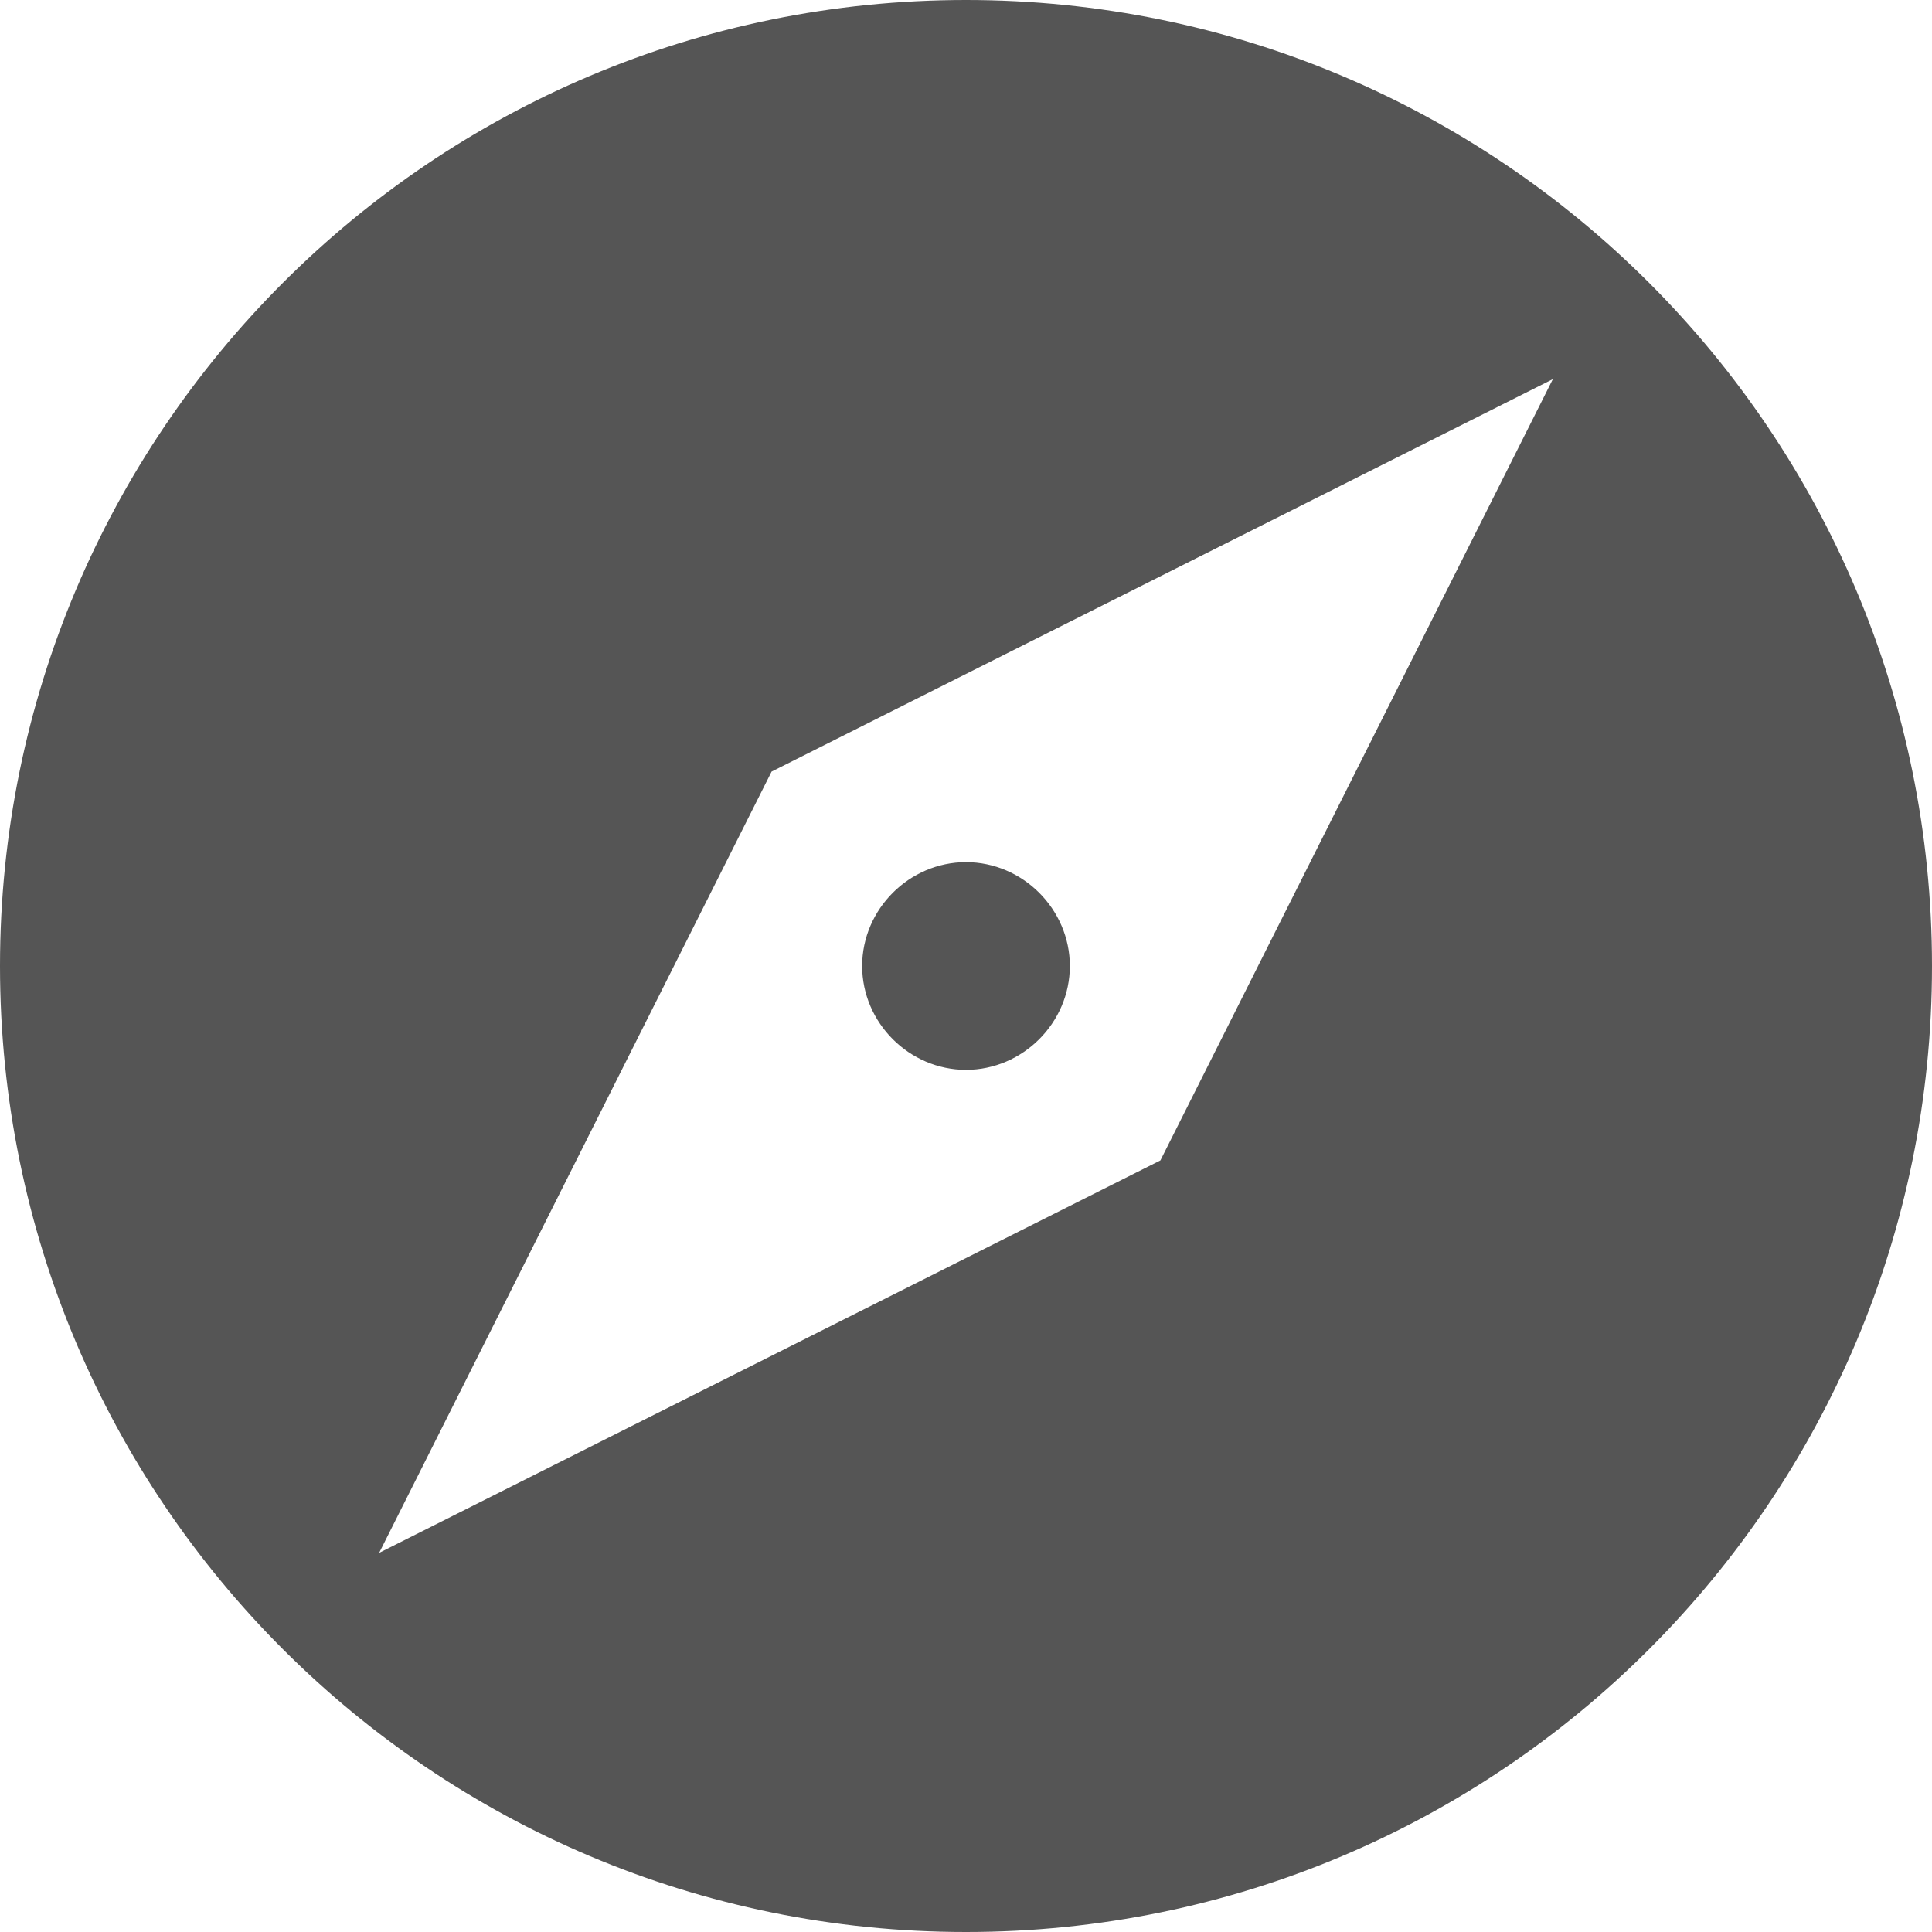
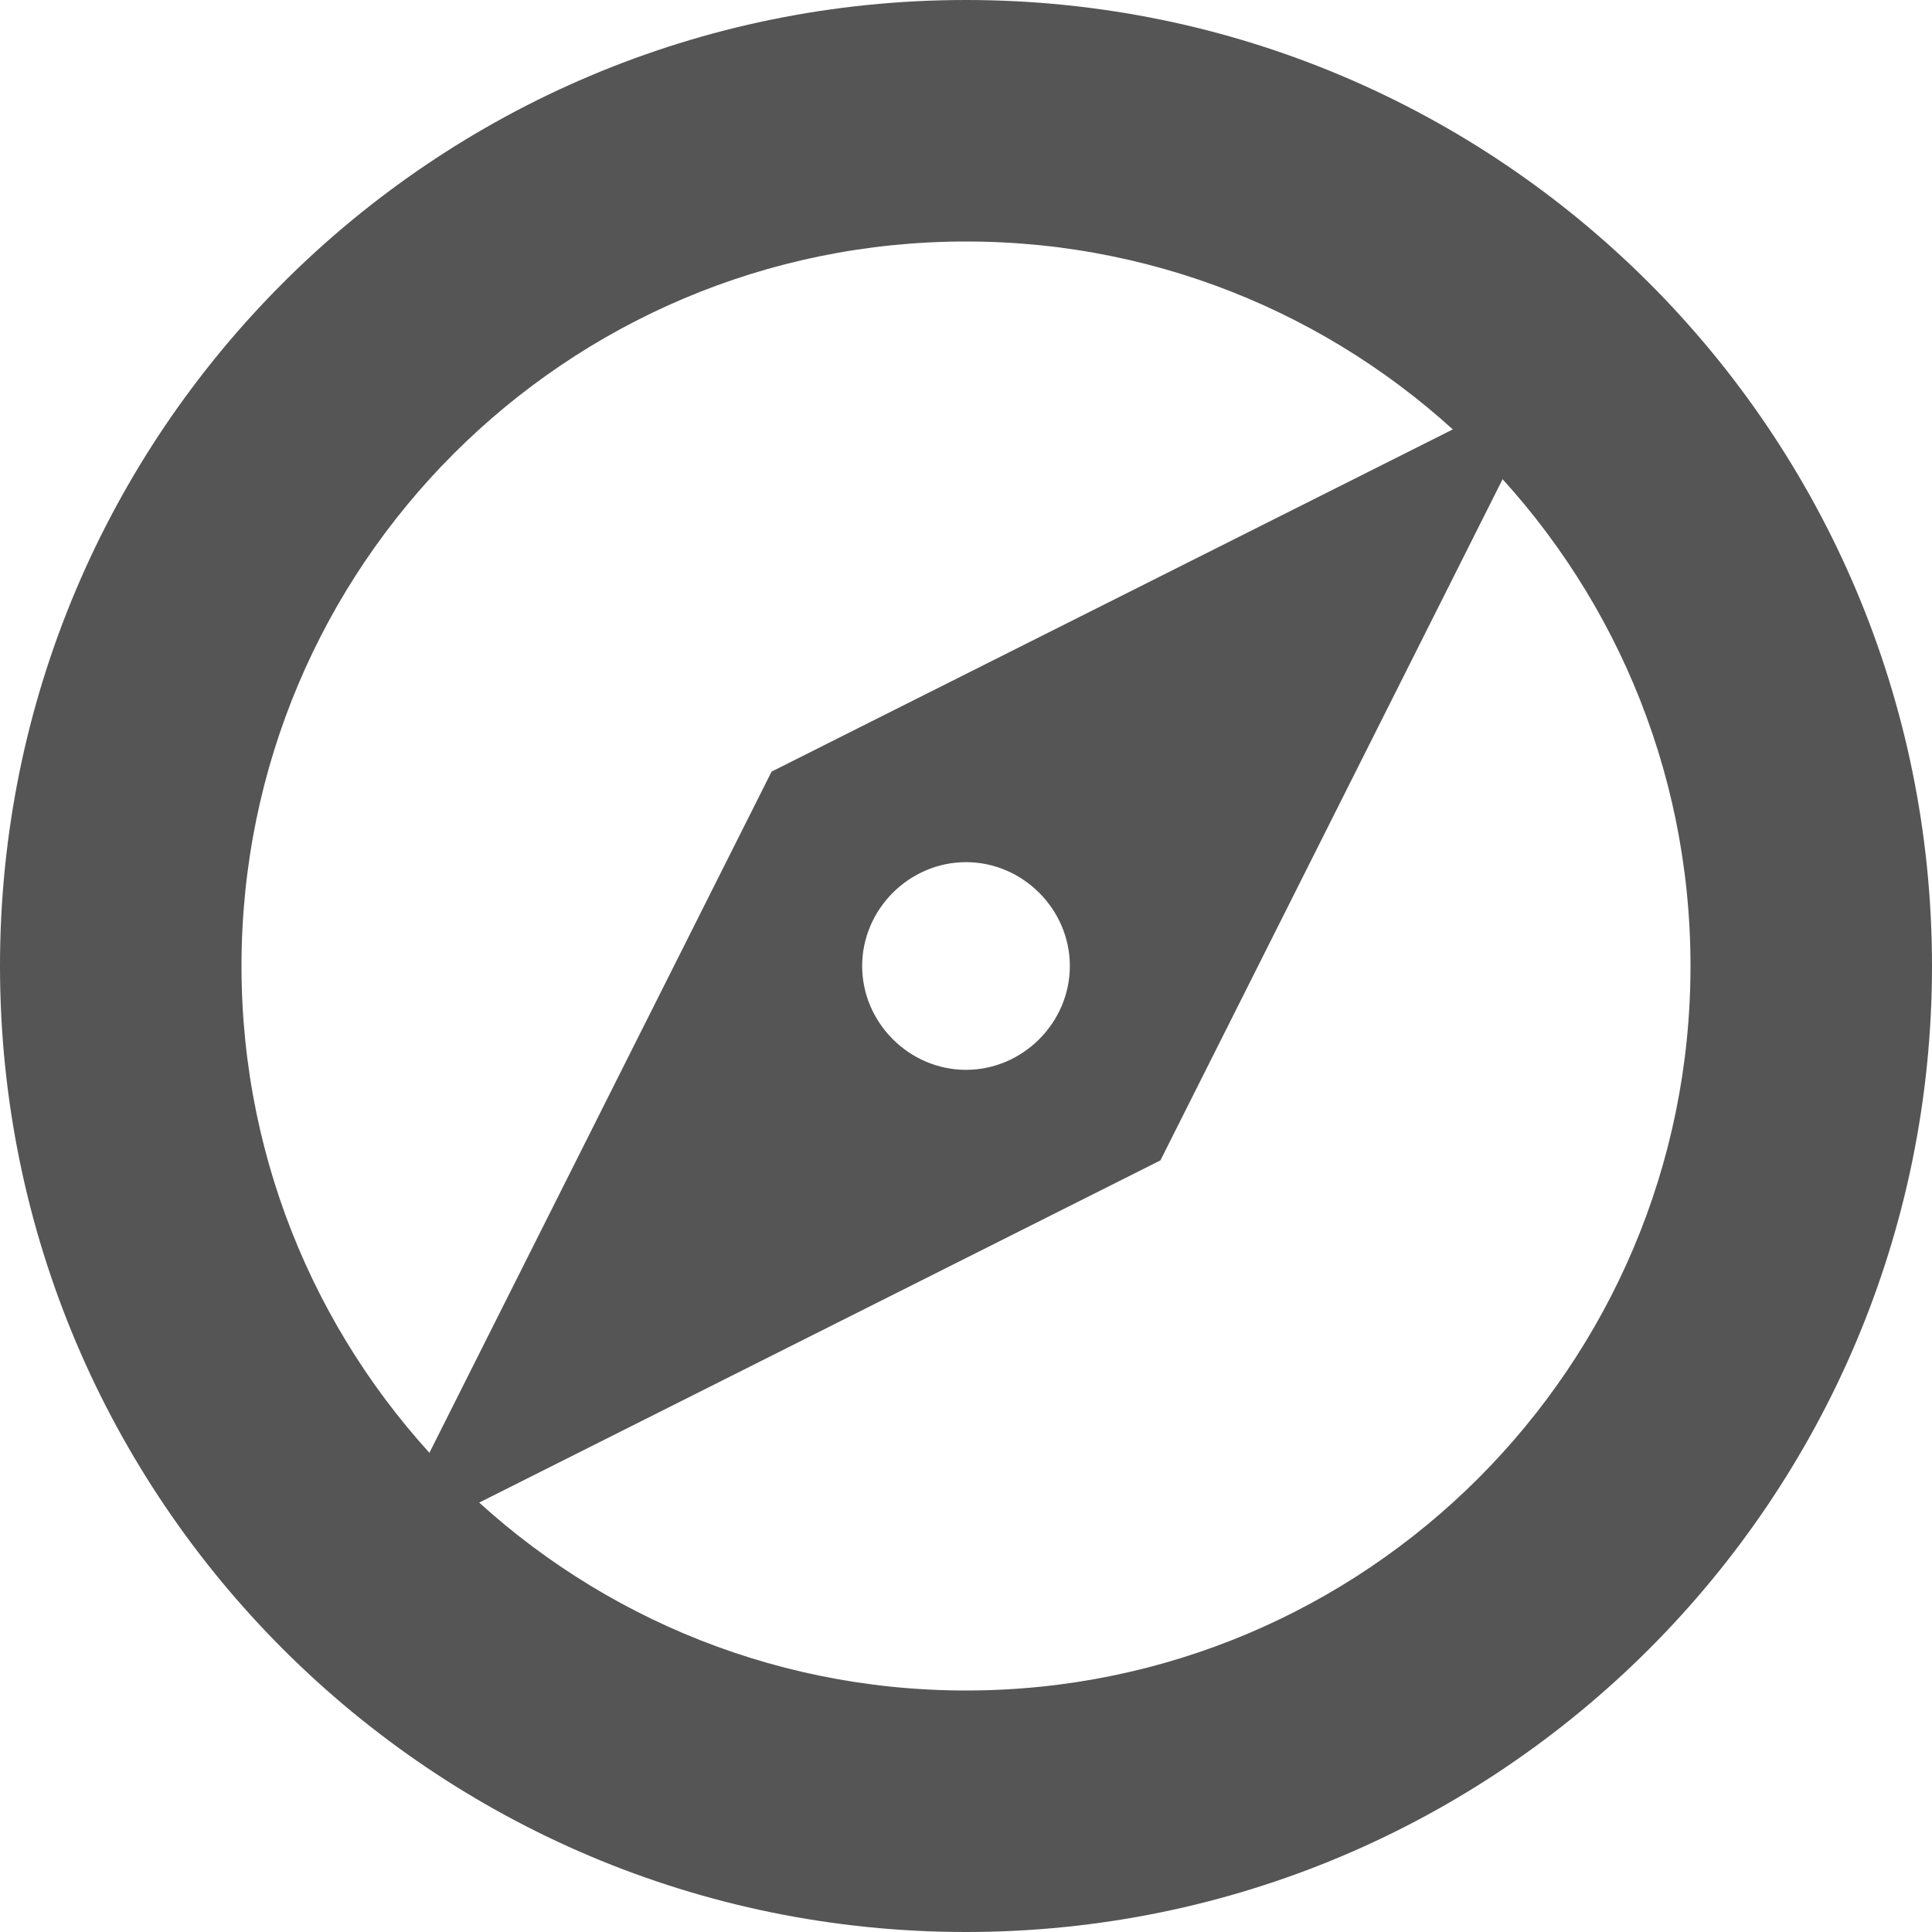
- <svg xmlns="http://www.w3.org/2000/svg" width="16" height="16">
-   <path d="M8 0C3.58 0 0 3.58 0 8s3.58 8 8 8 8-3.58 8-8-3.58-8-8-8zm4.86 3.14L9.61 9.61l-6.47 3.25 3.25-6.47zM8 7.14c-.47 0-.86.39-.86.86s.39.86.86.86.86-.39.86-.86-.39-.86-.86-.86z" fill="#555555" />
+ <svg xmlns="http://www.w3.org/2000/svg" width="16" height="16" version="1.1">
+   <path d="m12.86 3.14-3.25 6.47-6.47 3.25 3.25-6.47zm-4.86 4c-0.47 0-0.86 0.39-0.86 0.86s0.39 0.86 0.86 0.86 0.86-0.39 0.86-0.86-0.39-0.86-0.86-0.86z" fill="#555555" />
+   <path d="m8 0a8 8 0 0 0-8 8 8 8 0 0 0 8 8 8 8 0 0 0 8-8 8 8 0 0 0-8-8zm0 2a6 6 0 0 1 6 6 6 6 0 0 1-6 6 6 6 0 0 1-6-6 6 6 0 0 1 6-6z" fill="#555555" stroke-linecap="square" stroke-width="2" style="paint-order:fill markers stroke" />
</svg>
